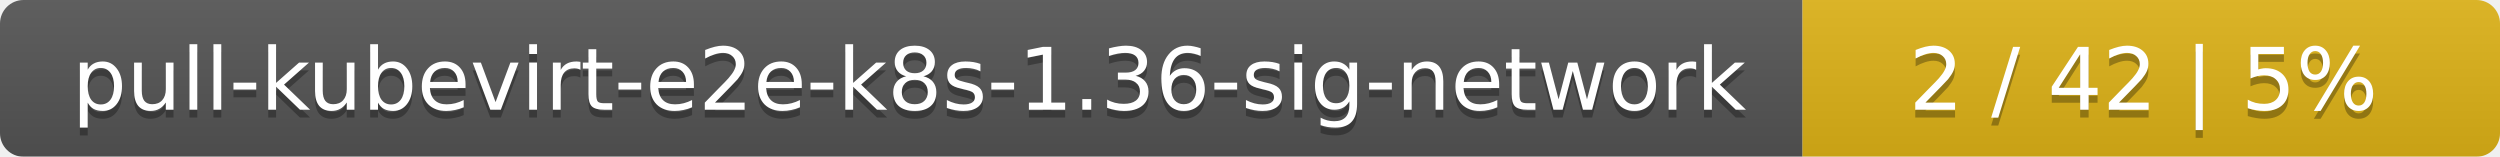
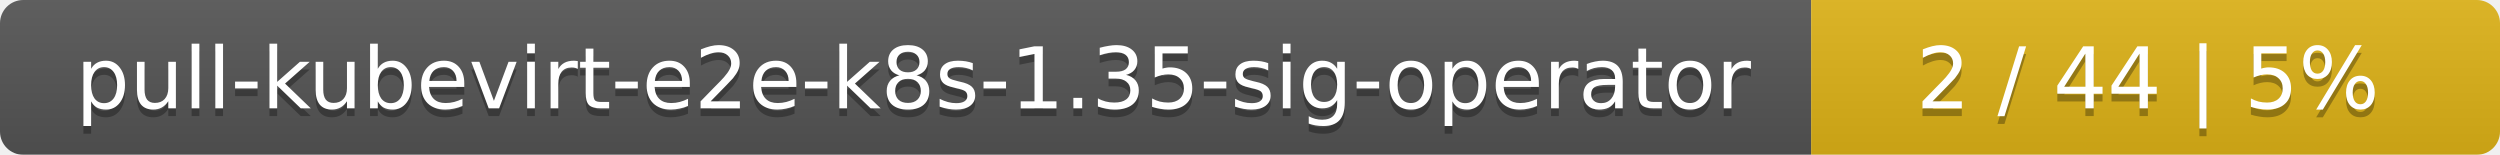
- <svg xmlns="http://www.w3.org/2000/svg" width="319" height="20">
+ <svg xmlns="http://www.w3.org/2000/svg" width="323" height="20">
  <linearGradient id="smooth" x2="0" y2="100%">
    <stop offset="0" stop-color="#bbb" stop-opacity=".1" />
    <stop offset="1" stop-opacity=".1" />
  </linearGradient>
  <mask id="round">
-     <rect width="319" height="20" rx="3" fill="#fff" />
+     <rect width="323" height="20" rx="3" fill="#fff" />
  </mask>
  <g mask="url(#round)">
-     <rect width="230" height="20" fill="#555" />
-     <rect x="230" width="89" height="20" fill="#dfb317" />
-     <rect width="319" height="20" fill="url(#smooth)" />
+     <rect width="234" height="20" fill="#555" />
+     <rect x="234" width="89" height="20" fill="#dfb317" />
+     <rect width="323" height="20" fill="url(#smooth)" />
  </g>
  <g fill="#fff" text-anchor="middle" font-family="DejaVu Sans,Verdana,Geneva,sans-serif" font-size="11">
-     <text x="116" y="15" fill="#010101" fill-opacity=".3">pull-kubevirt-e2e-k8s-1.36-sig-network</text>
-     <text x="116" y="14">pull-kubevirt-e2e-k8s-1.36-sig-network</text>
-     <text x="273.5" y="15" fill="#010101" fill-opacity=".3">2 / 42    |    5%</text>
-     <text x="273.5" y="14">2 / 42    |    5%</text>
+     <text x="118" y="15" fill="#010101" fill-opacity=".3">pull-kubevirt-e2e-k8s-1.35-sig-operator</text>
+     <text x="118" y="14">pull-kubevirt-e2e-k8s-1.35-sig-operator</text>
+     <text x="277.5" y="15" fill="#010101" fill-opacity=".3">2 / 44    |    5%</text>
+     <text x="277.5" y="14">2 / 44    |    5%</text>
  </g>
</svg>
